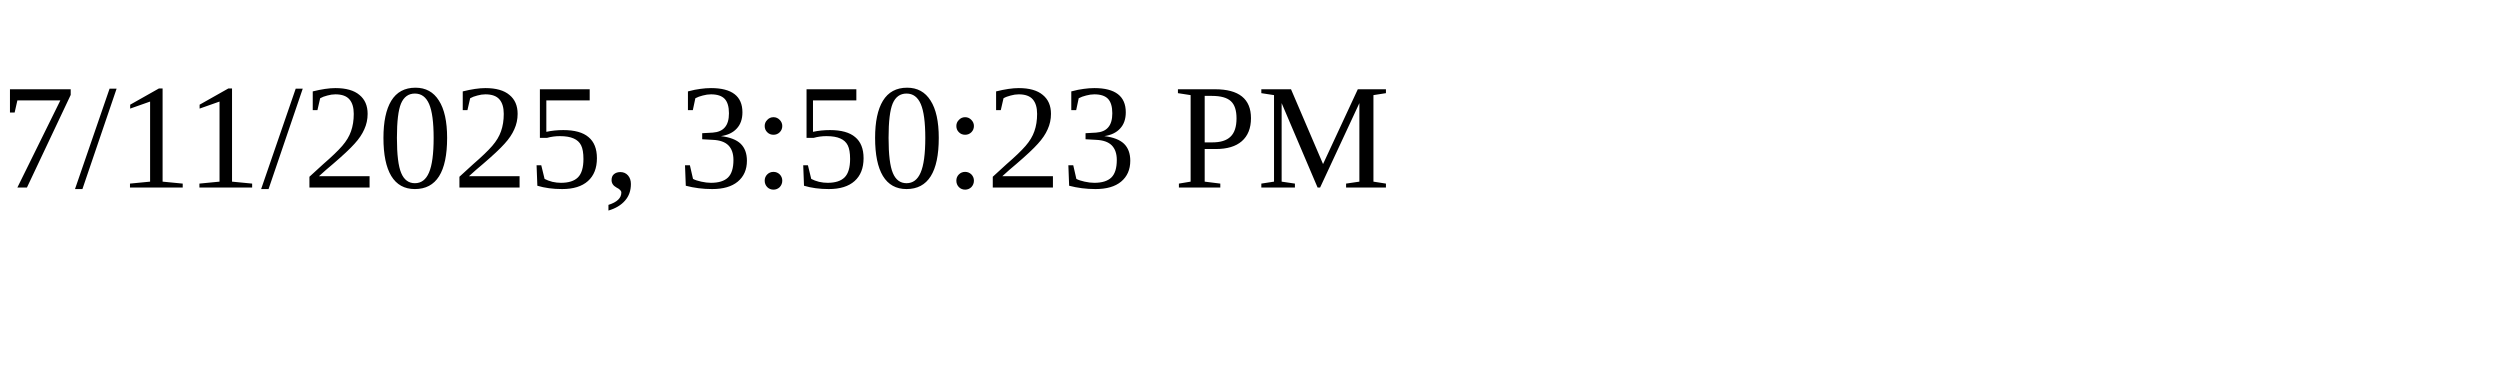
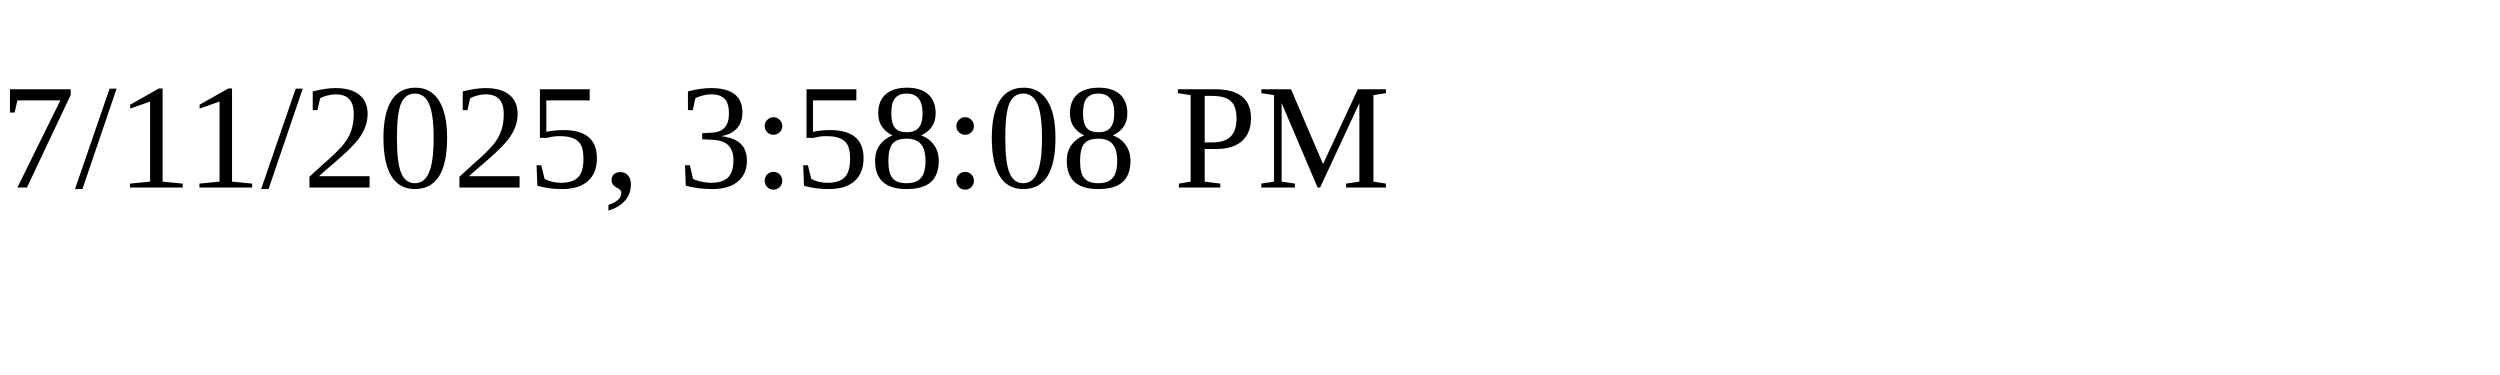
<svg xmlns="http://www.w3.org/2000/svg" height="30" width="200">
-   <text x="0" y="15">7/11/2025, 3:50:23 PM</text>
+   <text x="0" y="15">7/11/2025, 3:58:08 PM</text>
</svg>
